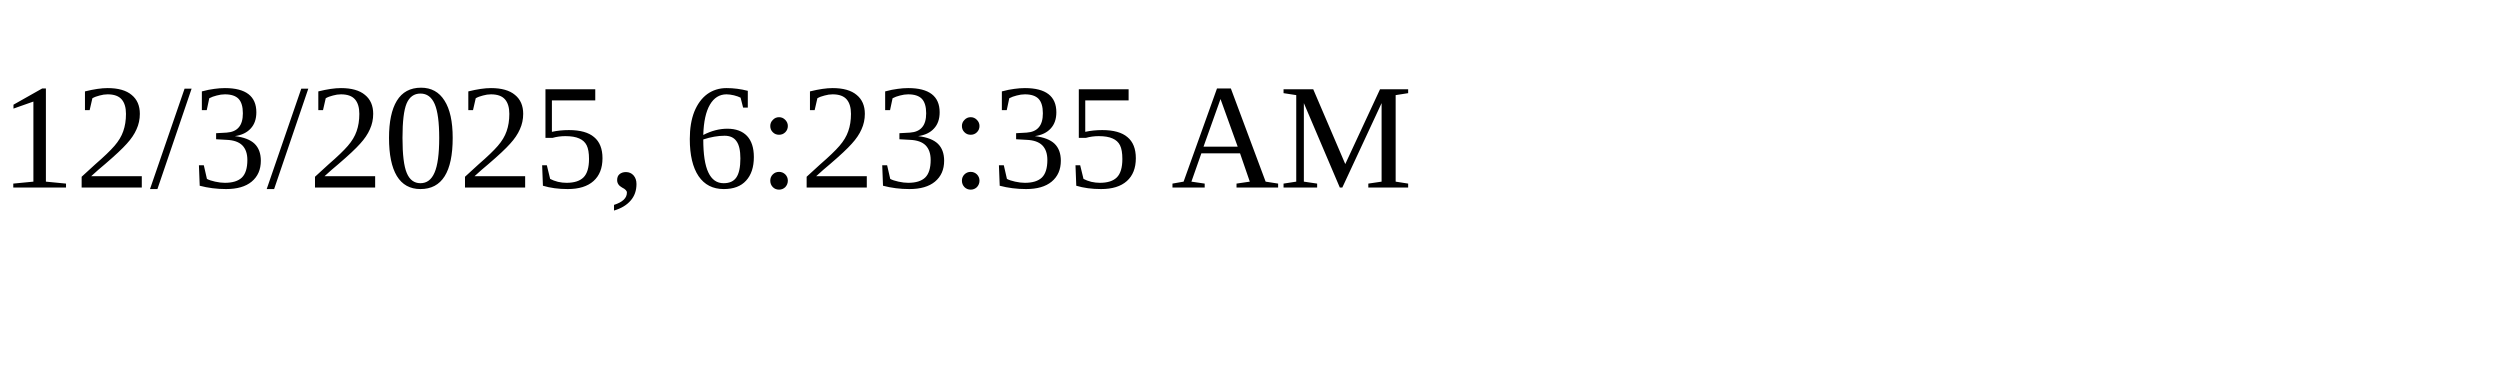
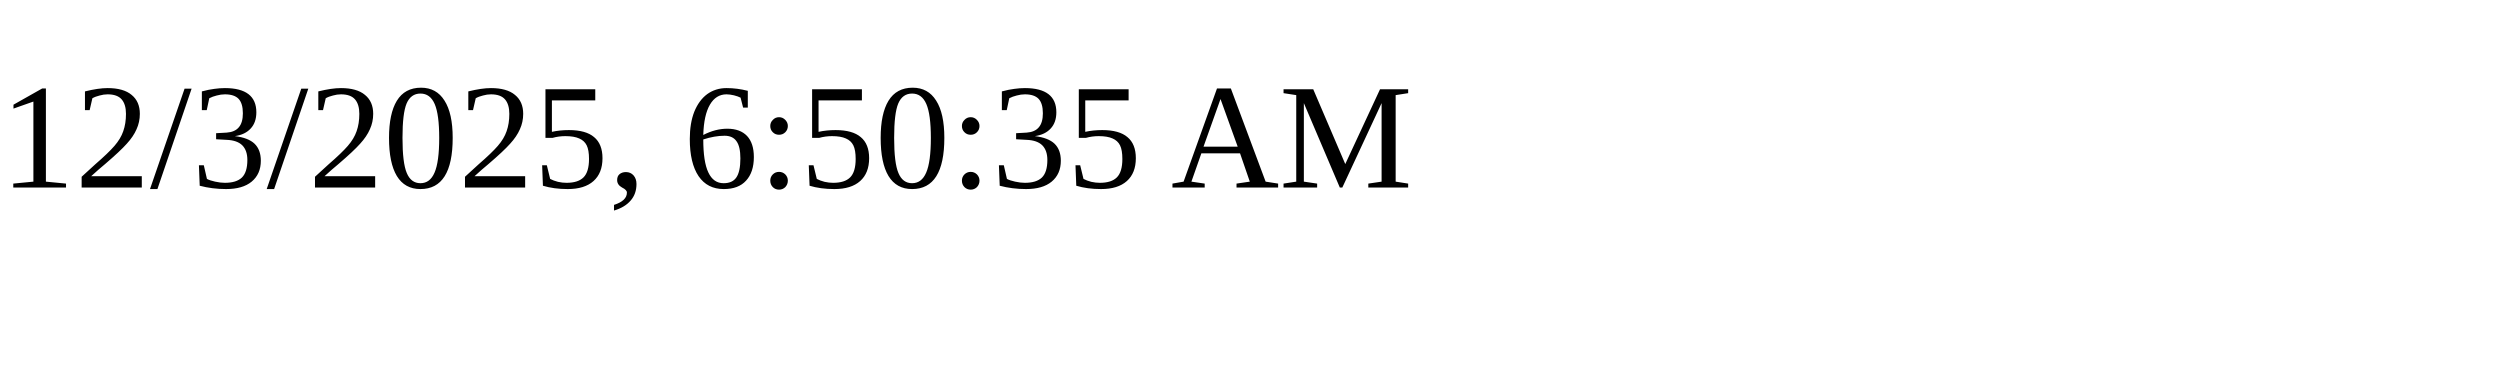
<svg xmlns="http://www.w3.org/2000/svg" height="30" width="200">
-   <text x="0" y="15">12/3/2025, 6:23:35 AM</text>
+   <text x="0" y="15">12/3/2025, 6:50:35 AM</text>
</svg>
